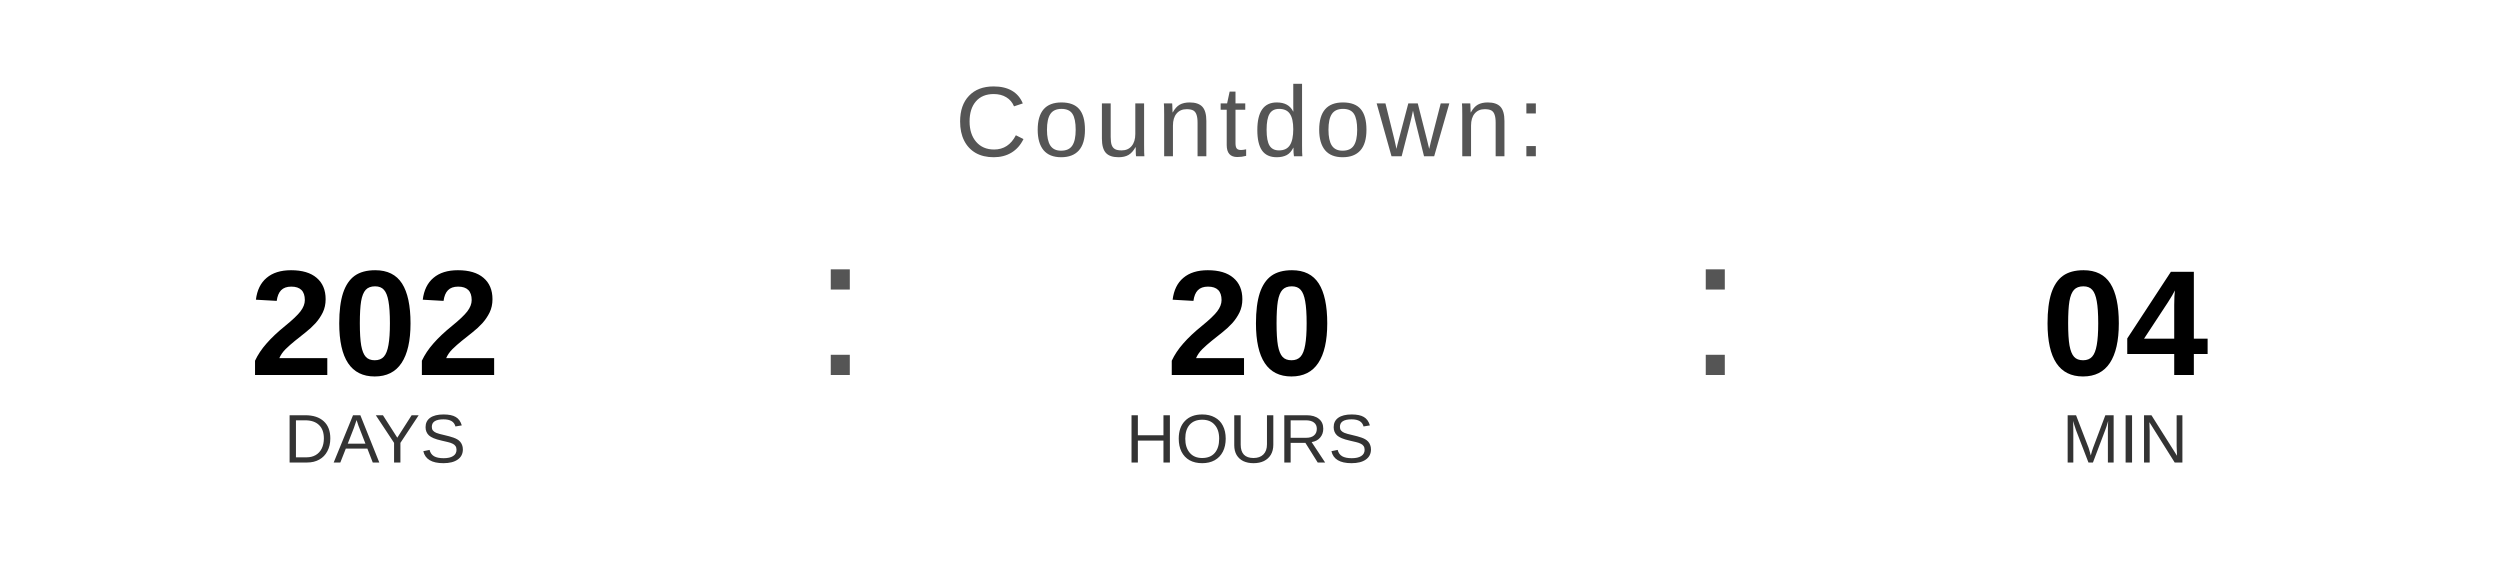
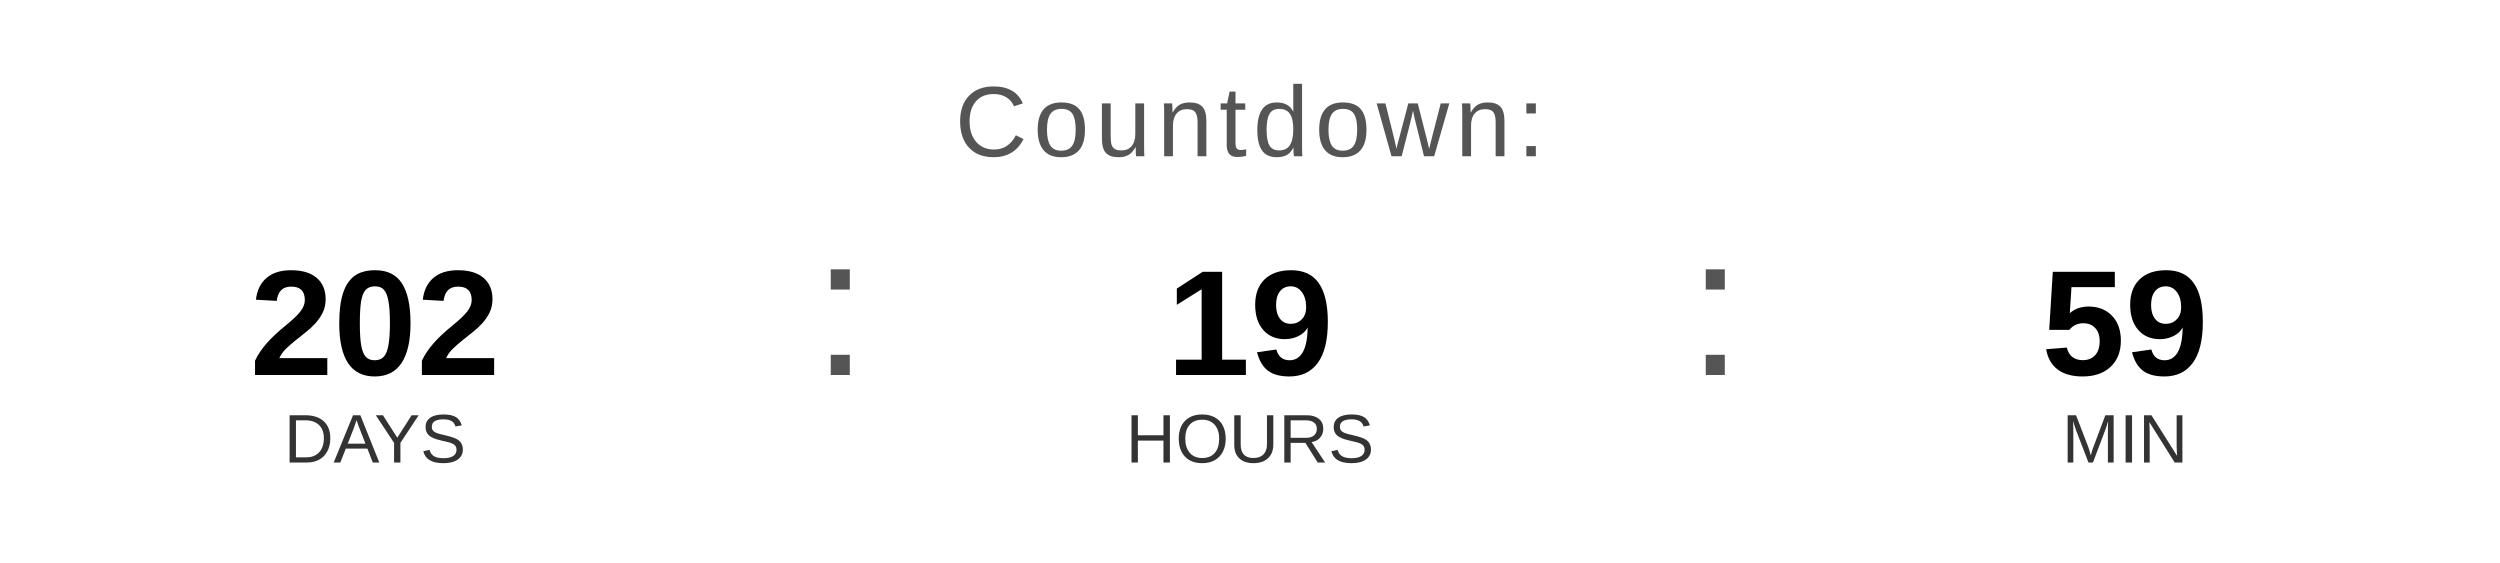
<svg xmlns="http://www.w3.org/2000/svg" width="400" height="90" viewBox="0 0 400 90">
  <text x="200" y="25" font-family="Arial, Helvetica, sans-serif" font-size="16" fill="#555555" text-anchor="middle" letter-spacing="1">
    Countdown:
  </text>
  <text x="60" y="60" font-family="Arial, Helvetica, sans-serif" font-size="24" font-weight="bold" fill="#000000" text-anchor="middle">202</text>
  <text x="60" y="74" font-family="Arial, Helvetica, sans-serif" font-size="11" fill="#333333" text-anchor="middle">DAYS</text>
  <text x="130" y="60" font-family="Arial, sans-serif" font-size="32" fill="#555555">:</text>
-   <text x="200" y="60" font-family="Arial, Helvetica, sans-serif" font-size="24" font-weight="bold" fill="#000000" text-anchor="middle">20</text>
+   <text x="200" y="60" font-family="Arial, Helvetica, sans-serif" font-size="24" font-weight="bold" fill="#000000" text-anchor="middle">19</text>
  <text x="200" y="74" font-family="Arial, Helvetica, sans-serif" font-size="11" fill="#333333" text-anchor="middle">HOURS</text>
  <text x="270" y="60" font-family="Arial, sans-serif" font-size="32" fill="#555555">:</text>
-   <text x="340" y="60" font-family="Arial, Helvetica, sans-serif" font-size="24" font-weight="bold" fill="#000000" text-anchor="middle">04</text>
+   <text x="340" y="60" font-family="Arial, Helvetica, sans-serif" font-size="24" font-weight="bold" fill="#000000" text-anchor="middle">59</text>
  <text x="340" y="74" font-family="Arial, Helvetica, sans-serif" font-size="11" fill="#333333" text-anchor="middle">MIN</text>
</svg>
